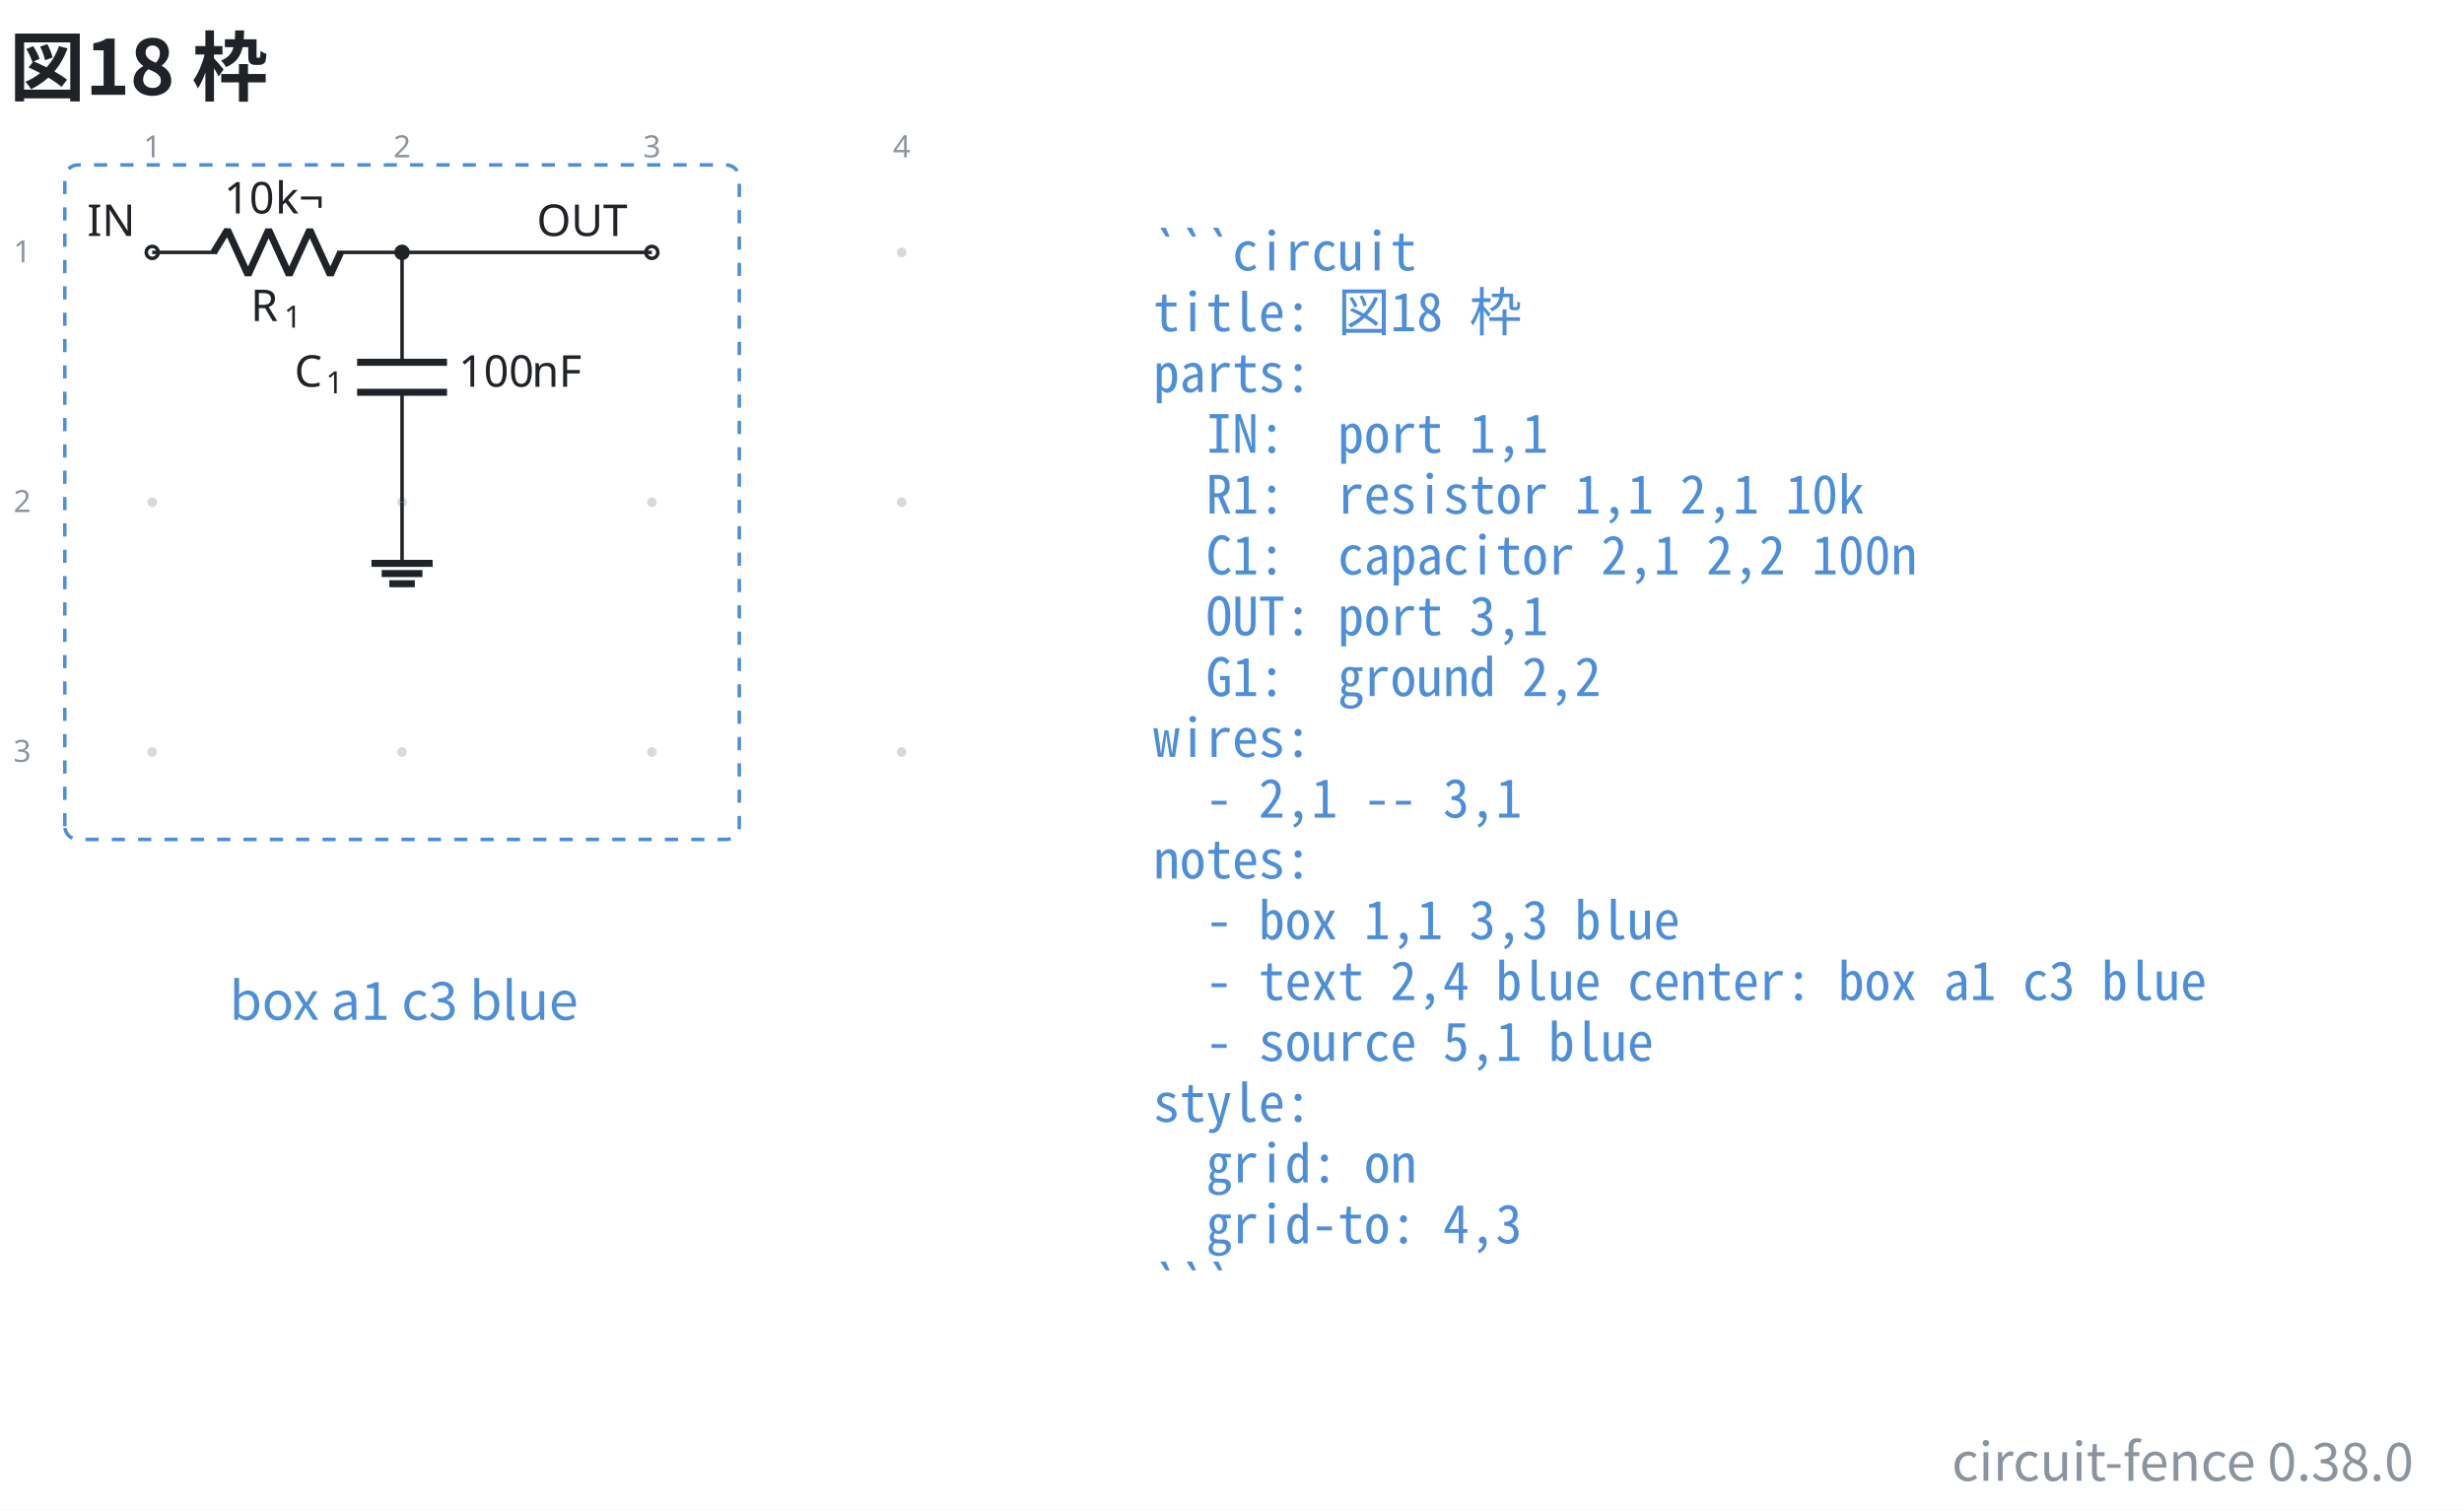
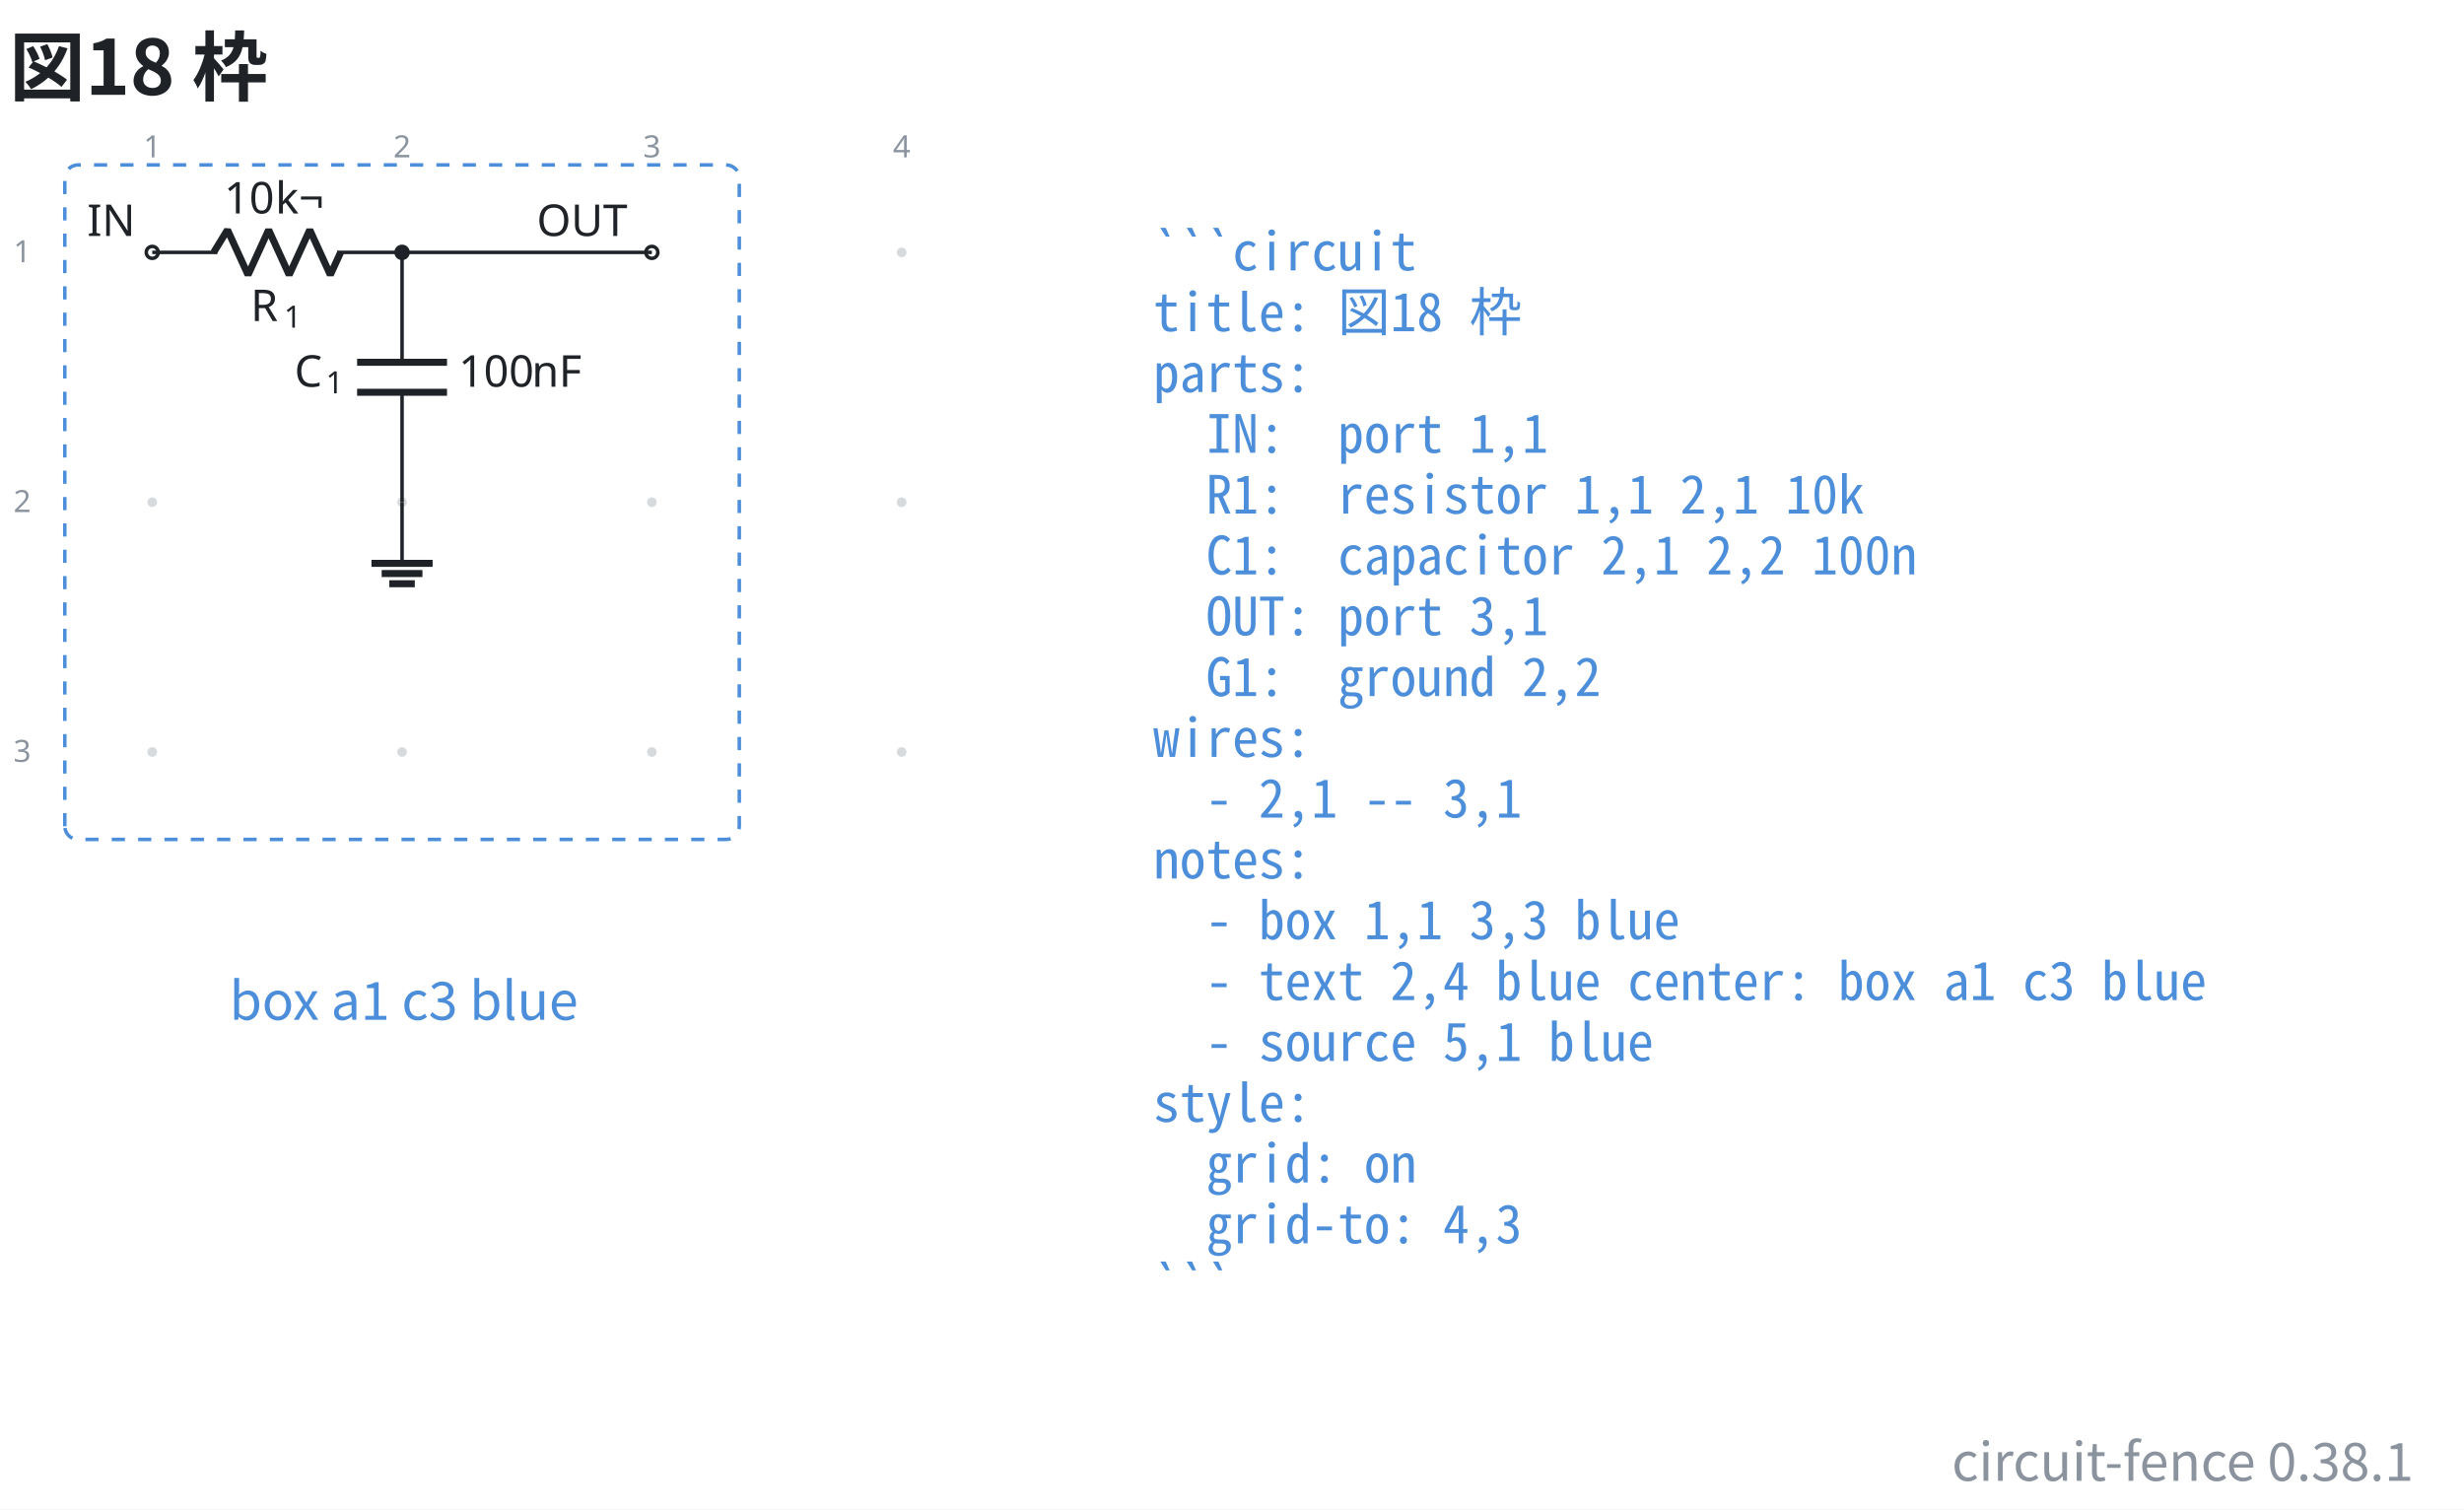
- <svg xmlns="http://www.w3.org/2000/svg" data-figure-paper="#ffffff" data-circuit-fence="0.38.0" fill="#1f2328" width="748.399" height="458.468" viewBox="-72 -72 561.299 343.851">
+ <svg xmlns="http://www.w3.org/2000/svg" data-figure-paper="#ffffff" data-circuit-fence="0.38.1" fill="#1f2328" width="748.399" height="458.468" viewBox="-72 -72 561.299 343.851">
  <rect x="-72" y="-72" width="561.299" height="343.851" fill="#ffffff" />
  <g stroke="#1f2328" stroke-miterlimit="10" stroke-width=".8">
    <path fill="#8b949e" fill-opacity=".35" stroke="none" stroke-opacity=".35" d="M-36.218-14.511a1.1 1.1 0 1 0-2.2 0 1.1 1.1 0 0 0 2.2 0M-36.218 42.394a1.1 1.1 0 1 0-2.2 0 1.1 1.1 0 0 0 2.2 0M-36.218 99.3a1.1 1.1 0 1 0-2.2 0 1.1 1.1 0 0 0 2.2 0M20.688-14.511a1.1 1.1 0 1 0-2.2 0 1.1 1.1 0 0 0 2.2 0M20.688 42.394a1.1 1.1 0 1 0-2.2 0 1.1 1.1 0 0 0 2.2 0M20.688 99.3a1.1 1.1 0 1 0-2.2 0 1.1 1.1 0 0 0 2.2 0M77.593-14.511a1.1 1.1 0 1 0-2.2 0 1.1 1.1 0 0 0 2.2 0M77.593 42.394a1.1 1.1 0 1 0-2.2 0 1.1 1.1 0 0 0 2.2 0M77.593 99.3a1.1 1.1 0 1 0-2.2 0 1.1 1.1 0 0 0 2.2 0M134.499-14.511a1.1 1.1 0 1 0-2.2 0 1.1 1.1 0 0 0 2.2 0M134.499 42.394a1.1 1.1 0 1 0-2.2 0 1.1 1.1 0 0 0 2.2 0M134.499 99.3a1.1 1.1 0 1 0-2.2 0 1.1 1.1 0 0 0 2.2 0m-1.1 0" />
    <g fill="#8b949e" stroke="#8b949e">
      <text x="-37.318" y="-14.511" fill="#8b949e" stroke="none" font-family="cmr7" font-size="7" transform="translate(-1.993 -21.645)">1</text>
    </g>
    <g fill="#8b949e" stroke="#8b949e">
      <text x="-37.318" y="-14.511" fill="#8b949e" stroke="none" font-family="cmr7" font-size="7" transform="translate(54.912 -21.645)">2</text>
    </g>
    <g fill="#8b949e" stroke="#8b949e">
      <text x="-37.318" y="-14.511" fill="#8b949e" stroke="none" font-family="cmr7" font-size="7" transform="translate(111.818 -21.645)">3</text>
    </g>
    <g fill="#8b949e" stroke="#8b949e">
      <text x="-37.318" y="-14.511" fill="#8b949e" stroke="none" font-family="cmr7" font-size="7" transform="translate(168.723 -21.645)">4</text>
    </g>
    <g fill="#8b949e" stroke="#8b949e">
      <text x="-37.318" y="-14.511" fill="#8b949e" stroke="none" font-family="cmr7" font-size="7" transform="translate(-31.62 2.256)">1</text>
    </g>
    <g fill="#8b949e" stroke="#8b949e">
      <text x="-37.318" y="-14.511" fill="#8b949e" stroke="none" font-family="cmr7" font-size="7" transform="translate(-31.62 59.161)">2</text>
    </g>
    <g fill="#8b949e" stroke="#8b949e">
      <text x="-37.318" y="-14.511" fill="#8b949e" stroke="none" font-family="cmr7" font-size="7" transform="translate(-31.62 116.067)">3</text>
    </g>
    <g fill="#ffffff">
      <path d="M-35.952-14.511a1.365 1.365 0 1 0-2.731 0 1.365 1.365 0 0 0 2.73 0Zm-1.366 0" />
    </g>
    <text x="-37.318" y="-14.511" stroke="none" font-family="cmr10" font-size="10" transform="translate(-14.844 -3.733)">IN</text>
    <path fill="none" d="M-37.318-14.511h.4m-.4 0h14.796m27.314 0h14.796m-.4 0h.4" />
    <g stroke-linejoin="bevel" stroke-width="1.6">
      <path fill="none" d="m-23.322-14.511 3.143-5.122 4.685 10.243 4.686-10.243L-6.122-9.39l4.686-10.243L3.249-9.39l2.343-5.121" />
    </g>
    <g stroke="none">
      <text x="-37.318" y="-14.511" font-family="cmmi10" font-size="10" transform="translate(22.413 15.648)">R</text>
      <text x="-29.725" y="-13.011" font-family="cmr7" font-size="7" transform="translate(22.413 15.648)">1</text>
    </g>
    <g stroke="none" font-family="cmr10" font-size="10">
      <text x="-37.318" y="-14.511" transform="translate(16.37 -8.863)">10</text>
      <text x="-25.651" y="-14.511" transform="translate(16.37 -8.863)">k¬</text>
    </g>
    <path fill="none" d="M19.588-14.511v.4m0-.4v25.038m0 6.829v25.038m0-.4v.4" />
    <g stroke-width="1.6">
      <path fill="none" d="M29.83 10.527H9.346m20.486 6.829H9.345" />
    </g>
    <g stroke="none">
      <text x="-37.318" y="-14.511" font-family="cmmi10" font-size="10" transform="translate(32.39 30.606)">C</text>
      <text x="-30.171" y="-13.011" font-family="cmr7" font-size="7" transform="translate(32.39 30.606)">1</text>
    </g>
    <g stroke="none" font-family="cmr10" font-size="10">
      <text x="-37.318" y="-14.511" transform="translate(69.787 30.606)">100</text>
      <text x="-20.651" y="-14.511" transform="translate(69.787 30.606)">nF</text>
    </g>
    <g fill="#ffffff">
      <path d="M77.859-14.511a1.365 1.365 0 1 0-2.731 0 1.365 1.365 0 0 0 2.73 0Zm-1.366 0" />
    </g>
    <text x="-37.318" y="-14.511" stroke="none" font-family="cmr10" font-size="10" transform="translate(87.578 -3.733)">OUT</text>
    <path fill="none" d="M19.588 42.394v13.93" />
    <path fill="none" stroke-width="1.6" d="M12.622 56.325h13.931m-11.609 2.321h9.287m-7.545 2.322h5.804" />
    <path fill="none" d="M19.588-14.511h56.905" />
    <path d="M20.953-14.511a1.365 1.365 0 1 0-2.73 0 1.365 1.365 0 0 0 2.73 0Zm-1.365 0" />
    <path fill="none" stroke="#4c8eda" stroke-dasharray="3.0,3.0" d="M-57.235 116.217V-31.428a3 3 0 0 1 3-3H93.41a3 3 0 0 1 3 3v147.645a3 3 0 0 1-3 3H-54.235a3 3 0 0 1-3-3ZM96.41-34.428" />
    <g>
      <text x="-37.318" y="-14.511" fill="#4c8eda" stroke="none" font-family="'Noto Sans CJK JP','Noto Sans JP','Hiragino Sans','Yu Gothic',sans-serif" font-size="12" transform="translate(57.305 174.816)" text-anchor="middle">box a1 c3 blue</text>
    </g>
    <g>
      <text x="-37.318" y="-14.511" fill="#4c8eda" stroke="none" font-family="'Noto Sans Mono CJK JP',ui-monospace,'SFMono-Regular',Consolas,'Liberation Mono',monospace" font-size="12" transform="translate(228.022 4.1)" xml:space="preserve">```circuit</text>
    </g>
    <g>
      <text x="-37.318" y="-14.511" fill="#4c8eda" stroke="none" font-family="'Noto Sans Mono CJK JP',ui-monospace,'SFMono-Regular',Consolas,'Liberation Mono',monospace" font-size="12" transform="translate(228.022 17.956)" xml:space="preserve">title: 図18 枠</text>
    </g>
    <g>
      <text x="-37.318" y="-14.511" fill="#4c8eda" stroke="none" font-family="'Noto Sans Mono CJK JP',ui-monospace,'SFMono-Regular',Consolas,'Liberation Mono',monospace" font-size="12" transform="translate(228.022 31.813)" xml:space="preserve">parts:</text>
    </g>
    <g>
      <text x="-37.318" y="-14.511" fill="#4c8eda" stroke="none" font-family="'Noto Sans Mono CJK JP',ui-monospace,'SFMono-Regular',Consolas,'Liberation Mono',monospace" font-size="12" transform="translate(228.022 45.641)" xml:space="preserve">  IN:  port 1,1</text>
    </g>
    <g>
      <text x="-37.318" y="-14.511" fill="#4c8eda" stroke="none" font-family="'Noto Sans Mono CJK JP',ui-monospace,'SFMono-Regular',Consolas,'Liberation Mono',monospace" font-size="12" transform="translate(228.022 59.498)" xml:space="preserve">  R1:  resistor 1,1 2,1 10k</text>
    </g>
    <g>
      <text x="-37.318" y="-14.511" fill="#4c8eda" stroke="none" font-family="'Noto Sans Mono CJK JP',ui-monospace,'SFMono-Regular',Consolas,'Liberation Mono',monospace" font-size="12" transform="translate(228.022 73.354)" xml:space="preserve">  C1:  capacitor 2,1 2,2 100n</text>
    </g>
    <g>
      <text x="-37.318" y="-14.511" fill="#4c8eda" stroke="none" font-family="'Noto Sans Mono CJK JP',ui-monospace,'SFMono-Regular',Consolas,'Liberation Mono',monospace" font-size="12" transform="translate(228.022 87.21)" xml:space="preserve">  OUT: port 3,1</text>
    </g>
    <g>
      <text x="-37.318" y="-14.511" fill="#4c8eda" stroke="none" font-family="'Noto Sans Mono CJK JP',ui-monospace,'SFMono-Regular',Consolas,'Liberation Mono',monospace" font-size="12" transform="translate(228.022 101.067)" xml:space="preserve">  G1:  ground 2,2</text>
    </g>
    <g>
      <text x="-37.318" y="-14.511" fill="#4c8eda" stroke="none" font-family="'Noto Sans Mono CJK JP',ui-monospace,'SFMono-Regular',Consolas,'Liberation Mono',monospace" font-size="12" transform="translate(228.022 114.924)" xml:space="preserve">wires:</text>
    </g>
    <g>
      <text x="-37.318" y="-14.511" fill="#4c8eda" stroke="none" font-family="'Noto Sans Mono CJK JP',ui-monospace,'SFMono-Regular',Consolas,'Liberation Mono',monospace" font-size="12" transform="translate(228.022 128.751)" xml:space="preserve">  - 2,1 -- 3,1</text>
    </g>
    <g>
      <text x="-37.318" y="-14.511" fill="#4c8eda" stroke="none" font-family="'Noto Sans Mono CJK JP',ui-monospace,'SFMono-Regular',Consolas,'Liberation Mono',monospace" font-size="12" transform="translate(228.022 142.608)" xml:space="preserve">notes:</text>
    </g>
    <g>
      <text x="-37.318" y="-14.511" fill="#4c8eda" stroke="none" font-family="'Noto Sans Mono CJK JP',ui-monospace,'SFMono-Regular',Consolas,'Liberation Mono',monospace" font-size="12" transform="translate(228.022 156.464)" xml:space="preserve">  - box 1,1 3,3 blue</text>
    </g>
    <g>
      <text x="-37.318" y="-14.511" fill="#4c8eda" stroke="none" font-family="'Noto Sans Mono CJK JP',ui-monospace,'SFMono-Regular',Consolas,'Liberation Mono',monospace" font-size="12" transform="translate(228.022 170.32)" xml:space="preserve">  - text 2,4 blue center: box a1 c3 blue</text>
    </g>
    <g>
      <text x="-37.318" y="-14.511" fill="#4c8eda" stroke="none" font-family="'Noto Sans Mono CJK JP',ui-monospace,'SFMono-Regular',Consolas,'Liberation Mono',monospace" font-size="12" transform="translate(228.022 184.177)" xml:space="preserve">  - source 5,1 blue</text>
    </g>
    <g>
      <text x="-37.318" y="-14.511" fill="#4c8eda" stroke="none" font-family="'Noto Sans Mono CJK JP',ui-monospace,'SFMono-Regular',Consolas,'Liberation Mono',monospace" font-size="12" transform="translate(228.022 198.034)" xml:space="preserve">style:</text>
    </g>
    <g>
      <text x="-37.318" y="-14.511" fill="#4c8eda" stroke="none" font-family="'Noto Sans Mono CJK JP',ui-monospace,'SFMono-Regular',Consolas,'Liberation Mono',monospace" font-size="12" transform="translate(228.022 211.862)" xml:space="preserve">  grid: on</text>
    </g>
    <g>
      <text x="-37.318" y="-14.511" fill="#4c8eda" stroke="none" font-family="'Noto Sans Mono CJK JP',ui-monospace,'SFMono-Regular',Consolas,'Liberation Mono',monospace" font-size="12" transform="translate(228.022 225.718)" xml:space="preserve">  grid-to: 4,3</text>
    </g>
    <g>
      <text x="-37.318" y="-14.511" fill="#4c8eda" stroke="none" font-family="'Noto Sans Mono CJK JP',ui-monospace,'SFMono-Regular',Consolas,'Liberation Mono',monospace" font-size="12" transform="translate(228.022 239.575)" xml:space="preserve">```</text>
    </g>
    <g>
      <text x="-37.318" y="-14.511" fill="#1f2328" stroke="none" font-family="'Noto Sans CJK JP','Noto Sans JP','Hiragino Sans','Yu Gothic',sans-serif" font-size="17.28" transform="translate(-32.552 -35.889)" font-weight="bold">図18 枠</text>
    </g>
    <g>
-       <text x="-37.318" y="-14.511" fill="#8b949e" stroke="none" font-family="'Noto Sans CJK JP','Noto Sans JP','Hiragino Sans','Yu Gothic',sans-serif" font-size="12" transform="translate(515.139 279.82)" text-anchor="end">circuit-fence 0.38.0</text>
+       <text x="-37.318" y="-14.511" fill="#8b949e" stroke="none" font-family="'Noto Sans CJK JP','Noto Sans JP','Hiragino Sans','Yu Gothic',sans-serif" font-size="12" transform="translate(515.139 279.82)" text-anchor="end">circuit-fence 0.38.1</text>
    </g>
  </g>
</svg>
